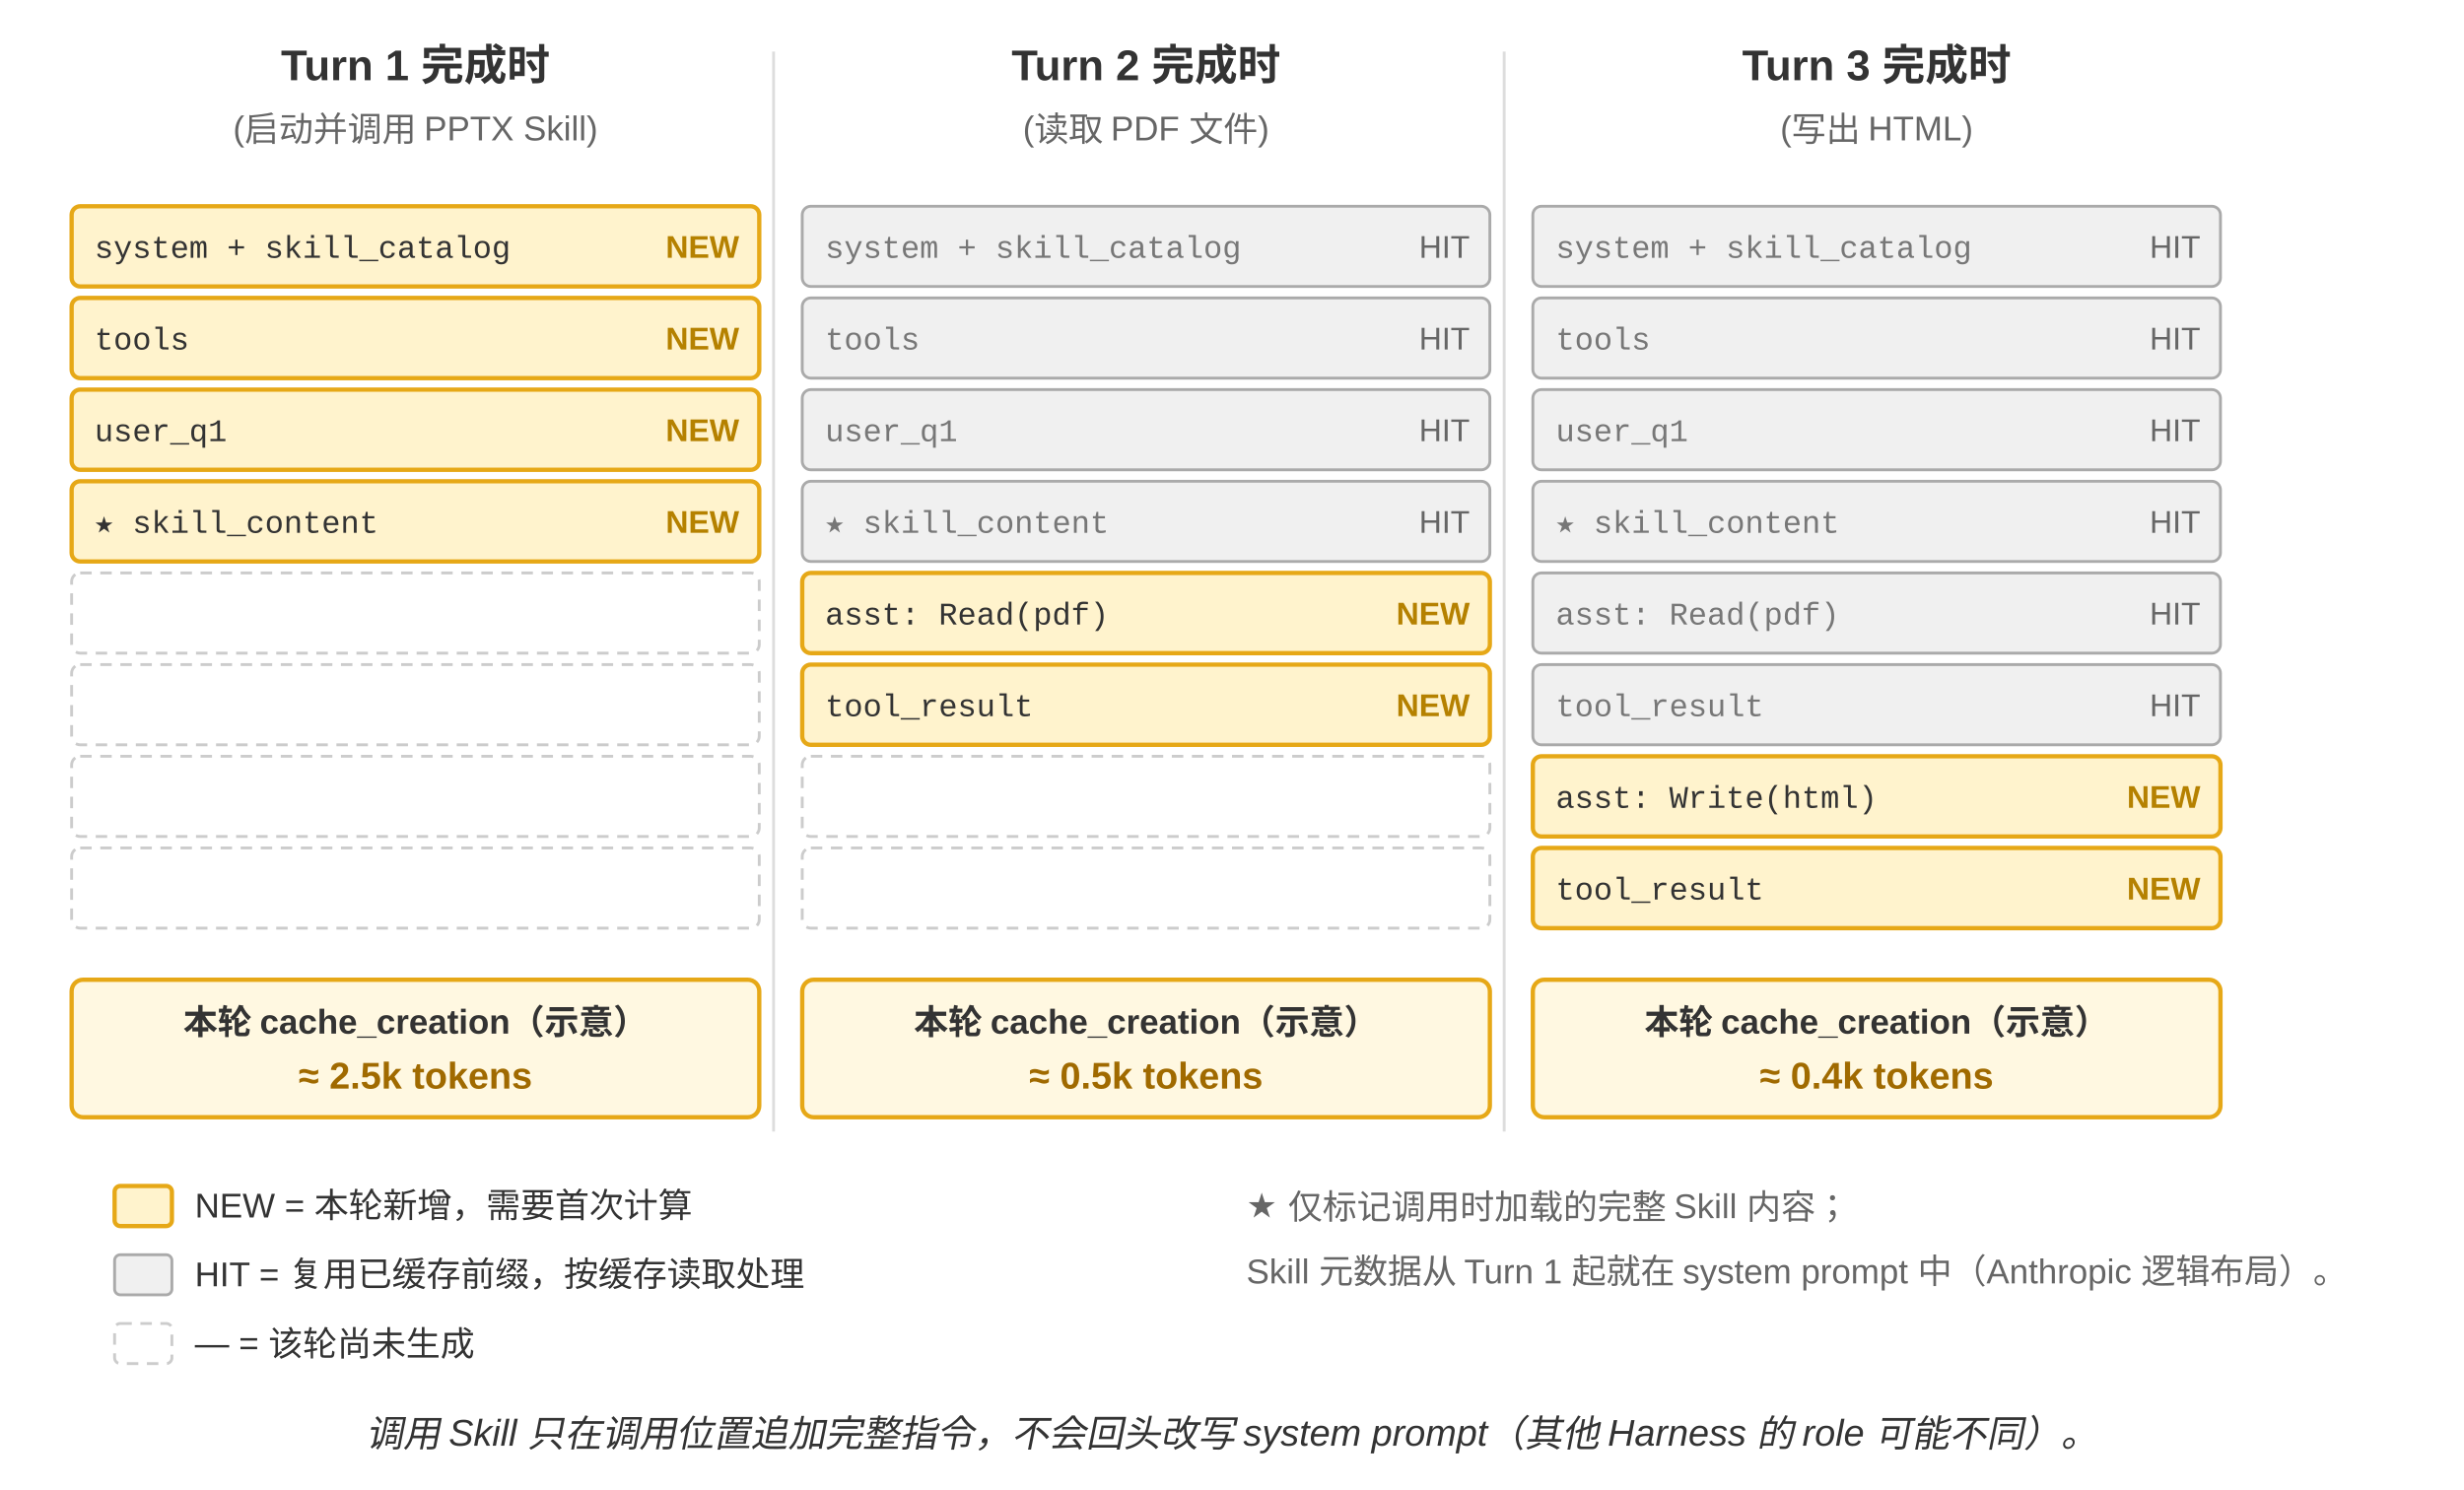
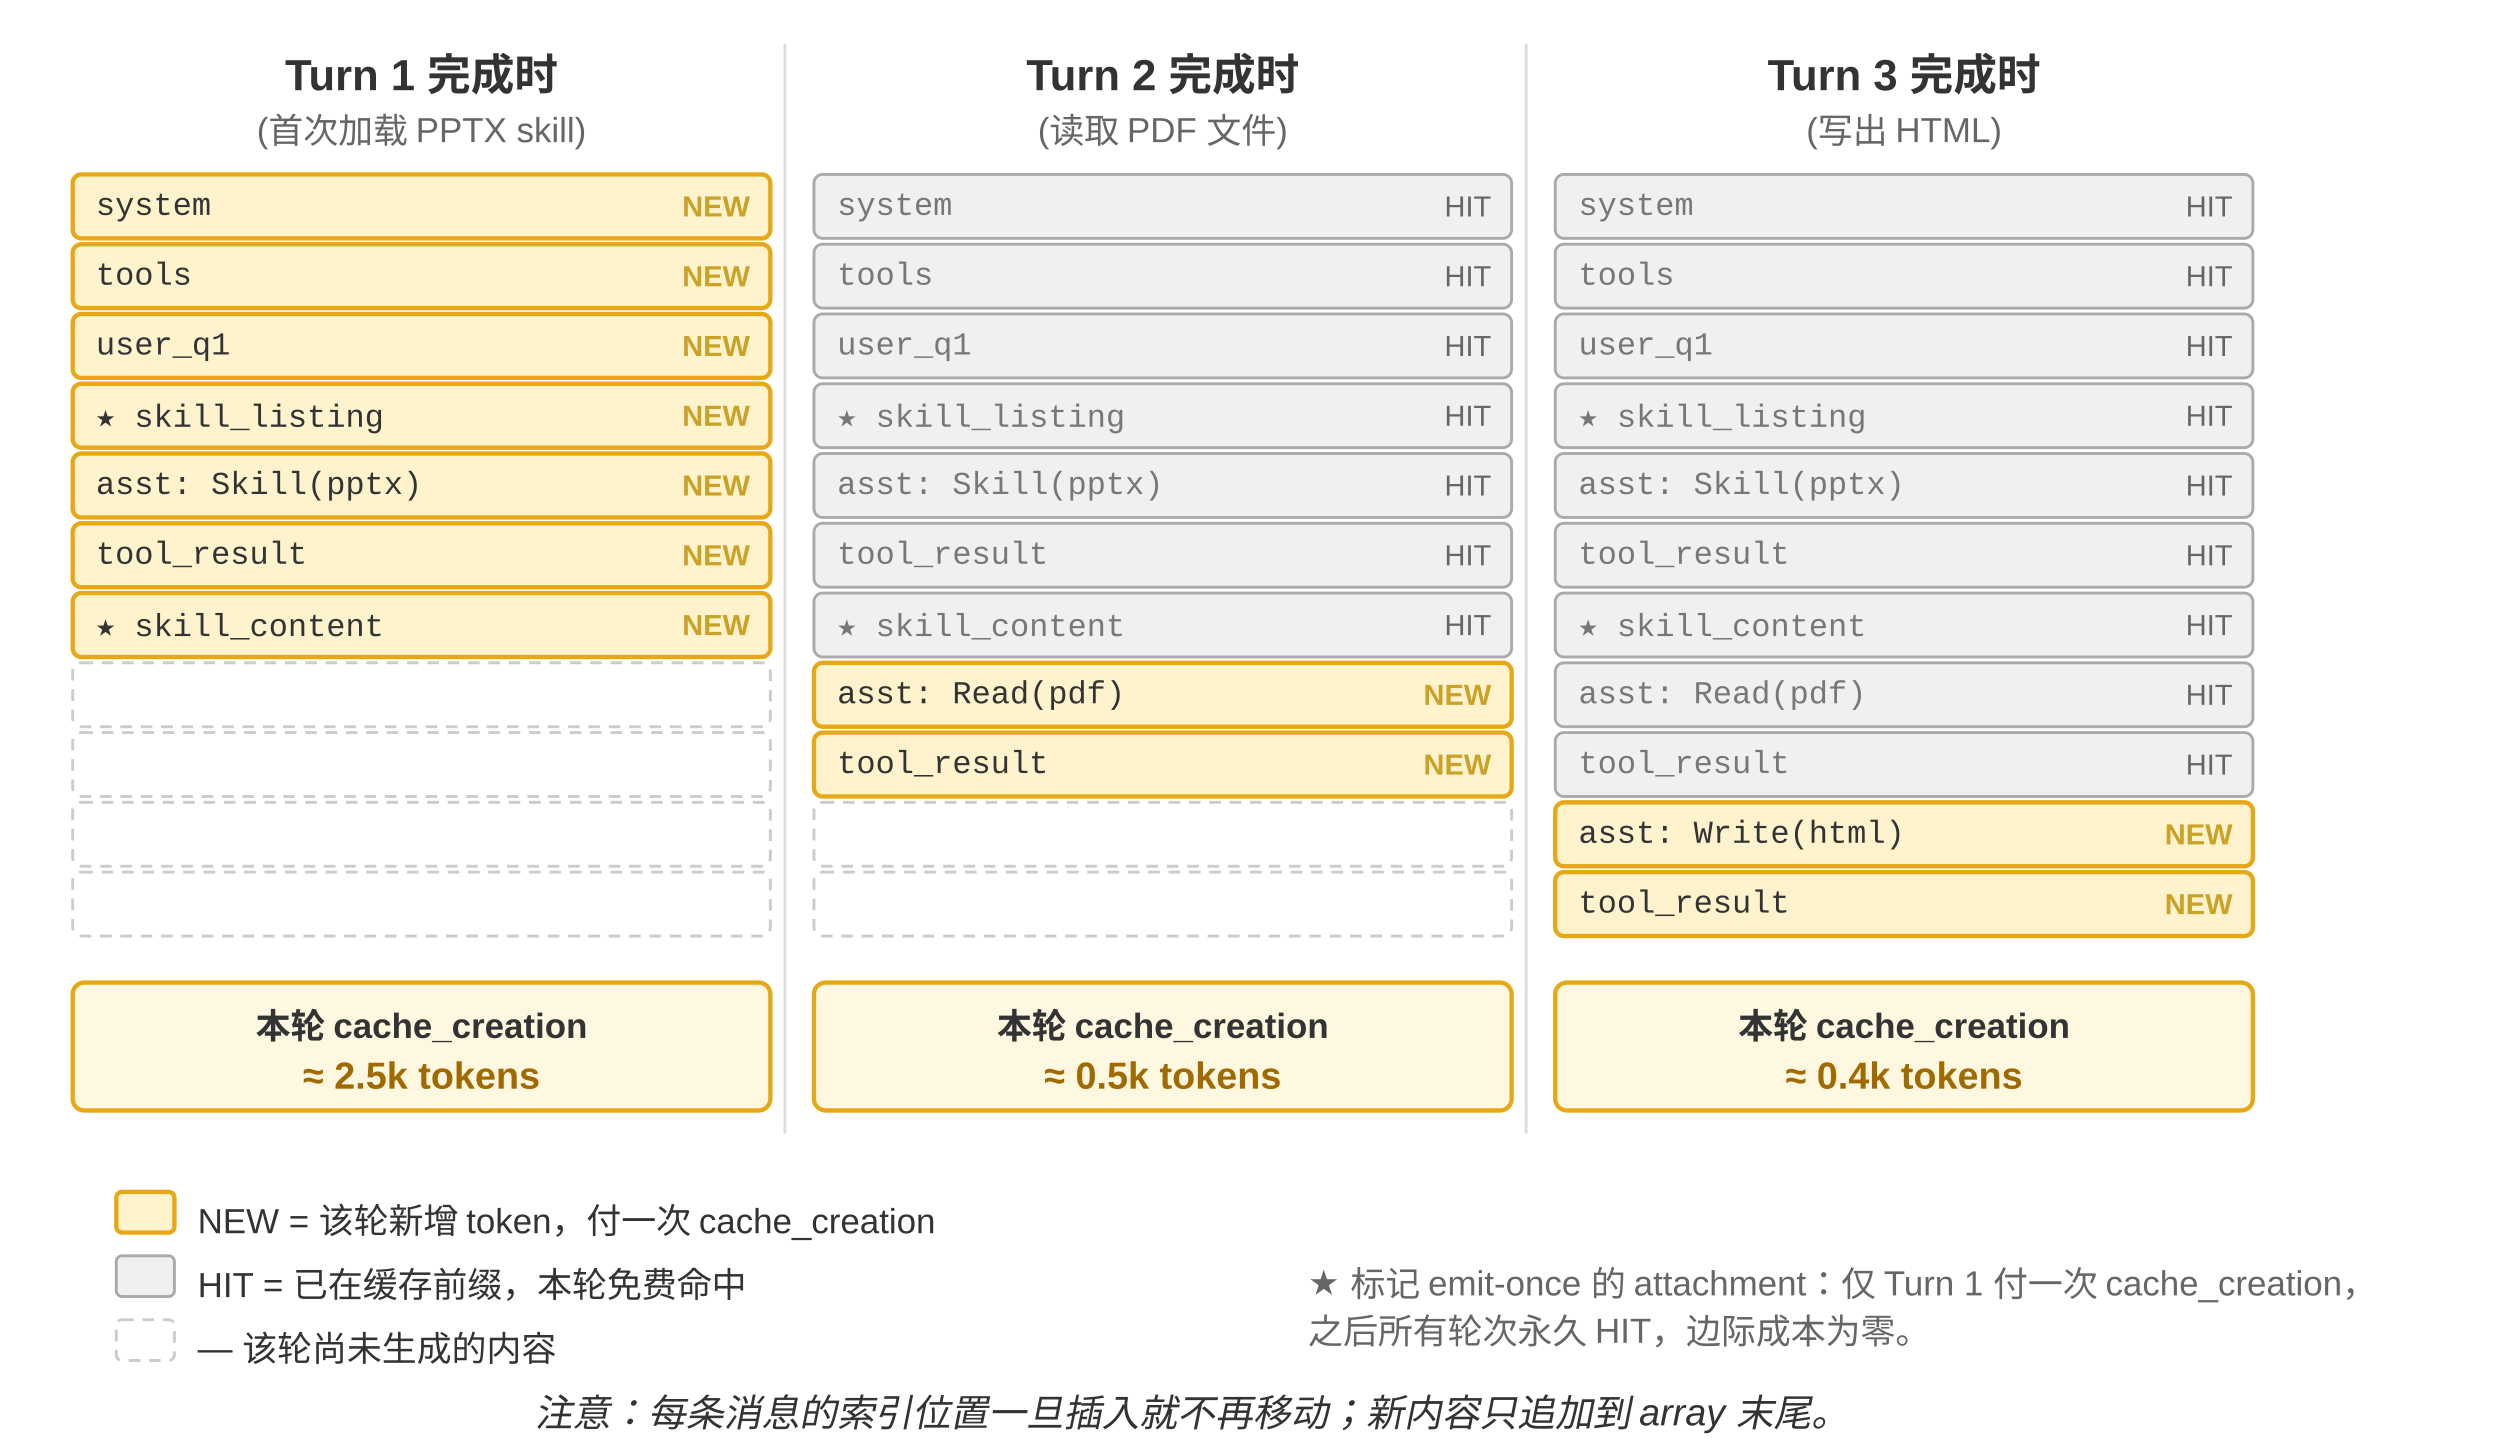
- <svg xmlns="http://www.w3.org/2000/svg" viewBox="0 0 860 520" width="860" height="520" style="background:#ffffff">
-   <text x="145" y="28" font-family="Arial, 'PingFang SC', 'Microsoft YaHei', sans-serif" font-size="15" fill="#333333" text-anchor="middle" font-weight="bold">Turn 1 完成时</text>
-   <text x="400" y="28" font-family="Arial, 'PingFang SC', 'Microsoft YaHei', sans-serif" font-size="15" fill="#333333" text-anchor="middle" font-weight="bold">Turn 2 完成时</text>
-   <text x="655" y="28" font-family="Arial, 'PingFang SC', 'Microsoft YaHei', sans-serif" font-size="15" fill="#333333" text-anchor="middle" font-weight="bold">Turn 3 完成时</text>
-   <text x="145" y="49" font-family="Arial, 'PingFang SC', 'Microsoft YaHei', sans-serif" font-size="12" fill="#666666" text-anchor="middle">(启动并调用 PPTX Skill)</text>
-   <text x="400" y="49" font-family="Arial, 'PingFang SC', 'Microsoft YaHei', sans-serif" font-size="12" fill="#666666" text-anchor="middle">(读取 PDF 文件)</text>
-   <text x="655" y="49" font-family="Arial, 'PingFang SC', 'Microsoft YaHei', sans-serif" font-size="12" fill="#666666" text-anchor="middle">(写出 HTML)</text>
-   <line x1="270" y1="18" x2="270" y2="395" stroke="#dddddd" />
-   <line x1="525" y1="18" x2="525" y2="395" stroke="#dddddd" />
-   <g font-family="'Courier New', Courier, monospace" font-size="11">
-     <rect x="25" y="72" width="240" height="28" rx="3" fill="#fff3cd" stroke="#e6a817" stroke-width="1.5" />
-     <text x="33" y="90" fill="#333333">system + skill_catalog</text>
-     <text x="258" y="90" fill="#b58100" text-anchor="end" font-family="Arial" font-weight="bold">NEW</text>
-     <rect x="25" y="104" width="240" height="28" rx="3" fill="#fff3cd" stroke="#e6a817" stroke-width="1.5" />
-     <text x="33" y="122" fill="#333333">tools</text>
-     <text x="258" y="122" fill="#b58100" text-anchor="end" font-family="Arial" font-weight="bold">NEW</text>
-     <rect x="25" y="136" width="240" height="28" rx="3" fill="#fff3cd" stroke="#e6a817" stroke-width="1.5" />
-     <text x="33" y="154" fill="#333333">user_q1</text>
-     <text x="258" y="154" fill="#b58100" text-anchor="end" font-family="Arial" font-weight="bold">NEW</text>
-     <rect x="25" y="168" width="240" height="28" rx="3" fill="#fff3cd" stroke="#e6a817" stroke-width="1.5" />
-     <text x="33" y="186" fill="#333333">★ skill_content</text>
-     <text x="258" y="186" fill="#b58100" text-anchor="end" font-family="Arial" font-weight="bold">NEW</text>
-     <rect x="25" y="200" width="240" height="28" rx="3" fill="none" stroke="#cccccc" stroke-dasharray="4,3" />
-     <rect x="25" y="232" width="240" height="28" rx="3" fill="none" stroke="#cccccc" stroke-dasharray="4,3" />
-     <rect x="25" y="264" width="240" height="28" rx="3" fill="none" stroke="#cccccc" stroke-dasharray="4,3" />
-     <rect x="25" y="296" width="240" height="28" rx="3" fill="none" stroke="#cccccc" stroke-dasharray="4,3" />
-     <rect x="280" y="72" width="240" height="28" rx="3" fill="#f0f0f0" stroke="#aaaaaa" />
-     <text x="288" y="90" fill="#777777">system + skill_catalog</text>
-     <text x="513" y="90" fill="#666666" text-anchor="end" font-family="Arial">HIT</text>
-     <rect x="280" y="104" width="240" height="28" rx="3" fill="#f0f0f0" stroke="#aaaaaa" />
-     <text x="288" y="122" fill="#777777">tools</text>
-     <text x="513" y="122" fill="#666666" text-anchor="end" font-family="Arial">HIT</text>
-     <rect x="280" y="136" width="240" height="28" rx="3" fill="#f0f0f0" stroke="#aaaaaa" />
-     <text x="288" y="154" fill="#777777">user_q1</text>
-     <text x="513" y="154" fill="#666666" text-anchor="end" font-family="Arial">HIT</text>
-     <rect x="280" y="168" width="240" height="28" rx="3" fill="#f0f0f0" stroke="#aaaaaa" />
-     <text x="288" y="186" fill="#777777">★ skill_content</text>
-     <text x="513" y="186" fill="#666666" text-anchor="end" font-family="Arial">HIT</text>
-     <rect x="280" y="200" width="240" height="28" rx="3" fill="#fff3cd" stroke="#e6a817" stroke-width="1.5" />
-     <text x="288" y="218" fill="#333333">asst: Read(pdf)</text>
-     <text x="513" y="218" fill="#b58100" text-anchor="end" font-family="Arial" font-weight="bold">NEW</text>
-     <rect x="280" y="232" width="240" height="28" rx="3" fill="#fff3cd" stroke="#e6a817" stroke-width="1.5" />
-     <text x="288" y="250" fill="#333333">tool_result</text>
-     <text x="513" y="250" fill="#b58100" text-anchor="end" font-family="Arial" font-weight="bold">NEW</text>
-     <rect x="280" y="264" width="240" height="28" rx="3" fill="none" stroke="#cccccc" stroke-dasharray="4,3" />
-     <rect x="280" y="296" width="240" height="28" rx="3" fill="none" stroke="#cccccc" stroke-dasharray="4,3" />
-     <rect x="535" y="72" width="240" height="28" rx="3" fill="#f0f0f0" stroke="#aaaaaa" />
-     <text x="543" y="90" fill="#777777">system + skill_catalog</text>
-     <text x="768" y="90" fill="#666666" text-anchor="end" font-family="Arial">HIT</text>
-     <rect x="535" y="104" width="240" height="28" rx="3" fill="#f0f0f0" stroke="#aaaaaa" />
-     <text x="543" y="122" fill="#777777">tools</text>
-     <text x="768" y="122" fill="#666666" text-anchor="end" font-family="Arial">HIT</text>
-     <rect x="535" y="136" width="240" height="28" rx="3" fill="#f0f0f0" stroke="#aaaaaa" />
-     <text x="543" y="154" fill="#777777">user_q1</text>
-     <text x="768" y="154" fill="#666666" text-anchor="end" font-family="Arial">HIT</text>
-     <rect x="535" y="168" width="240" height="28" rx="3" fill="#f0f0f0" stroke="#aaaaaa" />
-     <text x="543" y="186" fill="#777777">★ skill_content</text>
-     <text x="768" y="186" fill="#666666" text-anchor="end" font-family="Arial">HIT</text>
-     <rect x="535" y="200" width="240" height="28" rx="3" fill="#f0f0f0" stroke="#aaaaaa" />
-     <text x="543" y="218" fill="#777777">asst: Read(pdf)</text>
-     <text x="768" y="218" fill="#666666" text-anchor="end" font-family="Arial">HIT</text>
-     <rect x="535" y="232" width="240" height="28" rx="3" fill="#f0f0f0" stroke="#aaaaaa" />
-     <text x="543" y="250" fill="#777777">tool_result</text>
-     <text x="768" y="250" fill="#666666" text-anchor="end" font-family="Arial">HIT</text>
-     <rect x="535" y="264" width="240" height="28" rx="3" fill="#fff3cd" stroke="#e6a817" stroke-width="1.5" />
-     <text x="543" y="282" fill="#333333">asst: Write(html)</text>
-     <text x="768" y="282" fill="#b58100" text-anchor="end" font-family="Arial" font-weight="bold">NEW</text>
-     <rect x="535" y="296" width="240" height="28" rx="3" fill="#fff3cd" stroke="#e6a817" stroke-width="1.5" />
-     <text x="543" y="314" fill="#333333">tool_result</text>
-     <text x="768" y="314" fill="#b58100" text-anchor="end" font-family="Arial" font-weight="bold">NEW</text>
-   </g>
-   <g font-family="Arial, 'PingFang SC', 'Microsoft YaHei', sans-serif" text-anchor="middle">
-     <rect x="25" y="342" width="240" height="48" rx="4" fill="#fff8e1" stroke="#e6a817" stroke-width="1.5" />
-     <text x="145" y="361" font-size="12" fill="#333333" font-weight="bold">本轮 cache_creation（示意）</text>
-     <text x="145" y="380" font-size="13" fill="#a06a00" font-weight="bold">≈ 2.5k tokens</text>
-     <rect x="280" y="342" width="240" height="48" rx="4" fill="#fff8e1" stroke="#e6a817" stroke-width="1.5" />
-     <text x="400" y="361" font-size="12" fill="#333333" font-weight="bold">本轮 cache_creation（示意）</text>
-     <text x="400" y="380" font-size="13" fill="#a06a00" font-weight="bold">≈ 0.5k tokens</text>
-     <rect x="535" y="342" width="240" height="48" rx="4" fill="#fff8e1" stroke="#e6a817" stroke-width="1.5" />
-     <text x="655" y="361" font-size="12" fill="#333333" font-weight="bold">本轮 cache_creation（示意）</text>
-     <text x="655" y="380" font-size="13" fill="#a06a00" font-weight="bold">≈ 0.4k tokens</text>
-   </g>
-   <rect x="40" y="414" width="20" height="14" rx="2" fill="#fff3cd" stroke="#e6a817" stroke-width="1.5" />
-   <text x="68" y="425" font-family="Arial, 'PingFang SC', 'Microsoft YaHei', sans-serif" font-size="12" fill="#333333">NEW = 本轮新增，需要首次计算</text>
-   <rect x="40" y="438" width="20" height="14" rx="2" fill="#f0f0f0" stroke="#aaaaaa" />
-   <text x="68" y="449" font-family="Arial, 'PingFang SC', 'Microsoft YaHei', sans-serif" font-size="12" fill="#333333">HIT = 复用已缓存前缀，按缓存读取处理</text>
-   <rect x="40" y="462" width="20" height="14" rx="2" fill="none" stroke="#cccccc" stroke-dasharray="4,3" />
-   <text x="68" y="473" font-family="Arial, 'PingFang SC', 'Microsoft YaHei', sans-serif" font-size="12" fill="#333333">— = 该轮尚未生成</text>
-   <text x="435" y="425" font-family="Arial, 'PingFang SC', 'Microsoft YaHei', sans-serif" font-size="12" fill="#666666">★ 仅标记调用时加载的完整 Skill 内容；</text>
-   <text x="435" y="448" font-family="Arial, 'PingFang SC', 'Microsoft YaHei', sans-serif" font-size="12" fill="#666666">Skill 元数据从 Turn 1 起就在 system prompt 中（Anthropic 逻辑布局）。</text>
-   <text x="430" y="505" font-family="Arial, 'PingFang SC', 'Microsoft YaHei', sans-serif" font-size="13" fill="#333333" text-anchor="middle" font-style="italic">调用 Skill 只在调用位置追加完整指令，不会回头改写 system prompt（其他 Harness 的 role 可能不同）。</text>
+ <svg xmlns="http://www.w3.org/2000/svg" viewBox="0 40 860 500" width="860" height="500" style="background:#ffffff">
+   <defs>
+     <marker id="ah" markerWidth="12" markerHeight="8" refX="12" refY="4" orient="auto">
+       <polygon points="0 0, 12 4, 0 8" fill="#333333" />
+     </marker>
+   </defs>
+   <text x="145" y="62" font-family="Arial, 'Helvetica Neue', Helvetica, 'PingFang SC', 'Microsoft YaHei', sans-serif" font-size="15" fill="#333333" text-anchor="middle" dominant-baseline="central" font-weight="bold">Turn 1 完成时</text>
+   <text x="400" y="62" font-family="Arial, 'Helvetica Neue', Helvetica, 'PingFang SC', 'Microsoft YaHei', sans-serif" font-size="15" fill="#333333" text-anchor="middle" dominant-baseline="central" font-weight="bold">Turn 2 完成时</text>
+   <text x="655" y="62" font-family="Arial, 'Helvetica Neue', Helvetica, 'PingFang SC', 'Microsoft YaHei', sans-serif" font-size="15" fill="#333333" text-anchor="middle" dominant-baseline="central" font-weight="bold">Turn 3 完成时</text>
+   <text x="145" y="82" font-family="Arial, 'Helvetica Neue', Helvetica, 'PingFang SC', 'Microsoft YaHei', sans-serif" font-size="12" fill="#666666" text-anchor="middle" dominant-baseline="central">(首次加载 PPTX skill)</text>
+   <text x="400" y="82" font-family="Arial, 'Helvetica Neue', Helvetica, 'PingFang SC', 'Microsoft YaHei', sans-serif" font-size="12" fill="#666666" text-anchor="middle" dominant-baseline="central">(读取 PDF 文件)</text>
+   <text x="655" y="82" font-family="Arial, 'Helvetica Neue', Helvetica, 'PingFang SC', 'Microsoft YaHei', sans-serif" font-size="12" fill="#666666" text-anchor="middle" dominant-baseline="central">(写出 HTML)</text>
+   <line x1="270" y1="55" x2="270" y2="430" stroke="#dddddd" stroke-width="1" />
+   <line x1="525" y1="55" x2="525" y2="430" stroke="#dddddd" stroke-width="1" />
+   <rect x="25" y="100" width="240" height="22" rx="3" fill="#fff3cd" stroke="#e6a817" stroke-width="1.5" />
+   <text x="33" y="111" font-family="'Courier New', Courier, monospace" font-size="11" fill="#333333" dominant-baseline="central">system</text>
+   <text x="258" y="111" font-family="Arial, sans-serif" font-size="10" fill="#c9a227" text-anchor="end" dominant-baseline="central" font-weight="bold">NEW</text>
+   <rect x="25" y="124" width="240" height="22" rx="3" fill="#fff3cd" stroke="#e6a817" stroke-width="1.5" />
+   <text x="33" y="135" font-family="'Courier New', Courier, monospace" font-size="11" fill="#333333" dominant-baseline="central">tools</text>
+   <text x="258" y="135" font-family="Arial, sans-serif" font-size="10" fill="#c9a227" text-anchor="end" dominant-baseline="central" font-weight="bold">NEW</text>
+   <rect x="25" y="148" width="240" height="22" rx="3" fill="#fff3cd" stroke="#e6a817" stroke-width="1.5" />
+   <text x="33" y="159" font-family="'Courier New', Courier, monospace" font-size="11" fill="#333333" dominant-baseline="central">user_q1</text>
+   <text x="258" y="159" font-family="Arial, sans-serif" font-size="10" fill="#c9a227" text-anchor="end" dominant-baseline="central" font-weight="bold">NEW</text>
+   <rect x="25" y="172" width="240" height="22" rx="3" fill="#fff3cd" stroke="#e6a817" stroke-width="1.5" />
+   <text x="33" y="183" font-family="'Courier New', Courier, monospace" font-size="11" fill="#333333" dominant-baseline="central">★ skill_listing</text>
+   <text x="258" y="183" font-family="Arial, sans-serif" font-size="10" fill="#c9a227" text-anchor="end" dominant-baseline="central" font-weight="bold">NEW</text>
+   <rect x="25" y="196" width="240" height="22" rx="3" fill="#fff3cd" stroke="#e6a817" stroke-width="1.5" />
+   <text x="33" y="207" font-family="'Courier New', Courier, monospace" font-size="11" fill="#333333" dominant-baseline="central">asst: Skill(pptx)</text>
+   <text x="258" y="207" font-family="Arial, sans-serif" font-size="10" fill="#c9a227" text-anchor="end" dominant-baseline="central" font-weight="bold">NEW</text>
+   <rect x="25" y="220" width="240" height="22" rx="3" fill="#fff3cd" stroke="#e6a817" stroke-width="1.5" />
+   <text x="33" y="231" font-family="'Courier New', Courier, monospace" font-size="11" fill="#333333" dominant-baseline="central">tool_result</text>
+   <text x="258" y="231" font-family="Arial, sans-serif" font-size="10" fill="#c9a227" text-anchor="end" dominant-baseline="central" font-weight="bold">NEW</text>
+   <rect x="25" y="244" width="240" height="22" rx="3" fill="#fff3cd" stroke="#e6a817" stroke-width="1.5" />
+   <text x="33" y="255" font-family="'Courier New', Courier, monospace" font-size="11" fill="#333333" dominant-baseline="central">★ skill_content</text>
+   <text x="258" y="255" font-family="Arial, sans-serif" font-size="10" fill="#c9a227" text-anchor="end" dominant-baseline="central" font-weight="bold">NEW</text>
+   <rect x="25" y="268" width="240" height="22" rx="3" fill="none" stroke="#cccccc" stroke-width="1" stroke-dasharray="4,3" />
+   <rect x="25" y="292" width="240" height="22" rx="3" fill="none" stroke="#cccccc" stroke-width="1" stroke-dasharray="4,3" />
+   <rect x="25" y="316" width="240" height="22" rx="3" fill="none" stroke="#cccccc" stroke-width="1" stroke-dasharray="4,3" />
+   <rect x="25" y="340" width="240" height="22" rx="3" fill="none" stroke="#cccccc" stroke-width="1" stroke-dasharray="4,3" />
+   <rect x="25" y="378" width="240" height="44" rx="4" fill="#fff8e1" stroke="#e6a817" stroke-width="1.5" />
+   <text x="145" y="392" font-family="Arial, 'Helvetica Neue', Helvetica, 'PingFang SC', 'Microsoft YaHei', sans-serif" font-size="12" fill="#333333" text-anchor="middle" dominant-baseline="central" font-weight="bold">本轮 cache_creation</text>
+   <text x="145" y="410" font-family="Arial, 'Helvetica Neue', Helvetica, 'PingFang SC', 'Microsoft YaHei', sans-serif" font-size="13" fill="#a06a00" text-anchor="middle" dominant-baseline="central" font-weight="bold">≈ 2.5k tokens</text>
+   <rect x="280" y="100" width="240" height="22" rx="3" fill="#f0f0f0" stroke="#aaaaaa" stroke-width="1" />
+   <text x="288" y="111" font-family="'Courier New', Courier, monospace" font-size="11" fill="#777777" dominant-baseline="central">system</text>
+   <text x="513" y="111" font-family="Arial, sans-serif" font-size="10" fill="#666666" text-anchor="end" dominant-baseline="central">HIT</text>
+   <rect x="280" y="124" width="240" height="22" rx="3" fill="#f0f0f0" stroke="#aaaaaa" stroke-width="1" />
+   <text x="288" y="135" font-family="'Courier New', Courier, monospace" font-size="11" fill="#777777" dominant-baseline="central">tools</text>
+   <text x="513" y="135" font-family="Arial, sans-serif" font-size="10" fill="#666666" text-anchor="end" dominant-baseline="central">HIT</text>
+   <rect x="280" y="148" width="240" height="22" rx="3" fill="#f0f0f0" stroke="#aaaaaa" stroke-width="1" />
+   <text x="288" y="159" font-family="'Courier New', Courier, monospace" font-size="11" fill="#777777" dominant-baseline="central">user_q1</text>
+   <text x="513" y="159" font-family="Arial, sans-serif" font-size="10" fill="#666666" text-anchor="end" dominant-baseline="central">HIT</text>
+   <rect x="280" y="172" width="240" height="22" rx="3" fill="#f0f0f0" stroke="#aaaaaa" stroke-width="1" />
+   <text x="288" y="183" font-family="'Courier New', Courier, monospace" font-size="11" fill="#777777" dominant-baseline="central">★ skill_listing</text>
+   <text x="513" y="183" font-family="Arial, sans-serif" font-size="10" fill="#666666" text-anchor="end" dominant-baseline="central">HIT</text>
+   <rect x="280" y="196" width="240" height="22" rx="3" fill="#f0f0f0" stroke="#aaaaaa" stroke-width="1" />
+   <text x="288" y="207" font-family="'Courier New', Courier, monospace" font-size="11" fill="#777777" dominant-baseline="central">asst: Skill(pptx)</text>
+   <text x="513" y="207" font-family="Arial, sans-serif" font-size="10" fill="#666666" text-anchor="end" dominant-baseline="central">HIT</text>
+   <rect x="280" y="220" width="240" height="22" rx="3" fill="#f0f0f0" stroke="#aaaaaa" stroke-width="1" />
+   <text x="288" y="231" font-family="'Courier New', Courier, monospace" font-size="11" fill="#777777" dominant-baseline="central">tool_result</text>
+   <text x="513" y="231" font-family="Arial, sans-serif" font-size="10" fill="#666666" text-anchor="end" dominant-baseline="central">HIT</text>
+   <rect x="280" y="244" width="240" height="22" rx="3" fill="#f0f0f0" stroke="#aaaaaa" stroke-width="1" />
+   <text x="288" y="255" font-family="'Courier New', Courier, monospace" font-size="11" fill="#777777" dominant-baseline="central">★ skill_content</text>
+   <text x="513" y="255" font-family="Arial, sans-serif" font-size="10" fill="#666666" text-anchor="end" dominant-baseline="central">HIT</text>
+   <rect x="280" y="268" width="240" height="22" rx="3" fill="#fff3cd" stroke="#e6a817" stroke-width="1.5" />
+   <text x="288" y="279" font-family="'Courier New', Courier, monospace" font-size="11" fill="#333333" dominant-baseline="central">asst: Read(pdf)</text>
+   <text x="513" y="279" font-family="Arial, sans-serif" font-size="10" fill="#c9a227" text-anchor="end" dominant-baseline="central" font-weight="bold">NEW</text>
+   <rect x="280" y="292" width="240" height="22" rx="3" fill="#fff3cd" stroke="#e6a817" stroke-width="1.5" />
+   <text x="288" y="303" font-family="'Courier New', Courier, monospace" font-size="11" fill="#333333" dominant-baseline="central">tool_result</text>
+   <text x="513" y="303" font-family="Arial, sans-serif" font-size="10" fill="#c9a227" text-anchor="end" dominant-baseline="central" font-weight="bold">NEW</text>
+   <rect x="280" y="316" width="240" height="22" rx="3" fill="none" stroke="#cccccc" stroke-width="1" stroke-dasharray="4,3" />
+   <rect x="280" y="340" width="240" height="22" rx="3" fill="none" stroke="#cccccc" stroke-width="1" stroke-dasharray="4,3" />
+   <rect x="280" y="378" width="240" height="44" rx="4" fill="#fff8e1" stroke="#e6a817" stroke-width="1.5" />
+   <text x="400" y="392" font-family="Arial, 'Helvetica Neue', Helvetica, 'PingFang SC', 'Microsoft YaHei', sans-serif" font-size="12" fill="#333333" text-anchor="middle" dominant-baseline="central" font-weight="bold">本轮 cache_creation</text>
+   <text x="400" y="410" font-family="Arial, 'Helvetica Neue', Helvetica, 'PingFang SC', 'Microsoft YaHei', sans-serif" font-size="13" fill="#a06a00" text-anchor="middle" dominant-baseline="central" font-weight="bold">≈ 0.5k tokens</text>
+   <rect x="535" y="100" width="240" height="22" rx="3" fill="#f0f0f0" stroke="#aaaaaa" stroke-width="1" />
+   <text x="543" y="111" font-family="'Courier New', Courier, monospace" font-size="11" fill="#777777" dominant-baseline="central">system</text>
+   <text x="768" y="111" font-family="Arial, sans-serif" font-size="10" fill="#666666" text-anchor="end" dominant-baseline="central">HIT</text>
+   <rect x="535" y="124" width="240" height="22" rx="3" fill="#f0f0f0" stroke="#aaaaaa" stroke-width="1" />
+   <text x="543" y="135" font-family="'Courier New', Courier, monospace" font-size="11" fill="#777777" dominant-baseline="central">tools</text>
+   <text x="768" y="135" font-family="Arial, sans-serif" font-size="10" fill="#666666" text-anchor="end" dominant-baseline="central">HIT</text>
+   <rect x="535" y="148" width="240" height="22" rx="3" fill="#f0f0f0" stroke="#aaaaaa" stroke-width="1" />
+   <text x="543" y="159" font-family="'Courier New', Courier, monospace" font-size="11" fill="#777777" dominant-baseline="central">user_q1</text>
+   <text x="768" y="159" font-family="Arial, sans-serif" font-size="10" fill="#666666" text-anchor="end" dominant-baseline="central">HIT</text>
+   <rect x="535" y="172" width="240" height="22" rx="3" fill="#f0f0f0" stroke="#aaaaaa" stroke-width="1" />
+   <text x="543" y="183" font-family="'Courier New', Courier, monospace" font-size="11" fill="#777777" dominant-baseline="central">★ skill_listing</text>
+   <text x="768" y="183" font-family="Arial, sans-serif" font-size="10" fill="#666666" text-anchor="end" dominant-baseline="central">HIT</text>
+   <rect x="535" y="196" width="240" height="22" rx="3" fill="#f0f0f0" stroke="#aaaaaa" stroke-width="1" />
+   <text x="543" y="207" font-family="'Courier New', Courier, monospace" font-size="11" fill="#777777" dominant-baseline="central">asst: Skill(pptx)</text>
+   <text x="768" y="207" font-family="Arial, sans-serif" font-size="10" fill="#666666" text-anchor="end" dominant-baseline="central">HIT</text>
+   <rect x="535" y="220" width="240" height="22" rx="3" fill="#f0f0f0" stroke="#aaaaaa" stroke-width="1" />
+   <text x="543" y="231" font-family="'Courier New', Courier, monospace" font-size="11" fill="#777777" dominant-baseline="central">tool_result</text>
+   <text x="768" y="231" font-family="Arial, sans-serif" font-size="10" fill="#666666" text-anchor="end" dominant-baseline="central">HIT</text>
+   <rect x="535" y="244" width="240" height="22" rx="3" fill="#f0f0f0" stroke="#aaaaaa" stroke-width="1" />
+   <text x="543" y="255" font-family="'Courier New', Courier, monospace" font-size="11" fill="#777777" dominant-baseline="central">★ skill_content</text>
+   <text x="768" y="255" font-family="Arial, sans-serif" font-size="10" fill="#666666" text-anchor="end" dominant-baseline="central">HIT</text>
+   <rect x="535" y="268" width="240" height="22" rx="3" fill="#f0f0f0" stroke="#aaaaaa" stroke-width="1" />
+   <text x="543" y="279" font-family="'Courier New', Courier, monospace" font-size="11" fill="#777777" dominant-baseline="central">asst: Read(pdf)</text>
+   <text x="768" y="279" font-family="Arial, sans-serif" font-size="10" fill="#666666" text-anchor="end" dominant-baseline="central">HIT</text>
+   <rect x="535" y="292" width="240" height="22" rx="3" fill="#f0f0f0" stroke="#aaaaaa" stroke-width="1" />
+   <text x="543" y="303" font-family="'Courier New', Courier, monospace" font-size="11" fill="#777777" dominant-baseline="central">tool_result</text>
+   <text x="768" y="303" font-family="Arial, sans-serif" font-size="10" fill="#666666" text-anchor="end" dominant-baseline="central">HIT</text>
+   <rect x="535" y="316" width="240" height="22" rx="3" fill="#fff3cd" stroke="#e6a817" stroke-width="1.5" />
+   <text x="543" y="327" font-family="'Courier New', Courier, monospace" font-size="11" fill="#333333" dominant-baseline="central">asst: Write(html)</text>
+   <text x="768" y="327" font-family="Arial, sans-serif" font-size="10" fill="#c9a227" text-anchor="end" dominant-baseline="central" font-weight="bold">NEW</text>
+   <rect x="535" y="340" width="240" height="22" rx="3" fill="#fff3cd" stroke="#e6a817" stroke-width="1.5" />
+   <text x="543" y="351" font-family="'Courier New', Courier, monospace" font-size="11" fill="#333333" dominant-baseline="central">tool_result</text>
+   <text x="768" y="351" font-family="Arial, sans-serif" font-size="10" fill="#c9a227" text-anchor="end" dominant-baseline="central" font-weight="bold">NEW</text>
+   <rect x="535" y="378" width="240" height="44" rx="4" fill="#fff8e1" stroke="#e6a817" stroke-width="1.5" />
+   <text x="655" y="392" font-family="Arial, 'Helvetica Neue', Helvetica, 'PingFang SC', 'Microsoft YaHei', sans-serif" font-size="12" fill="#333333" text-anchor="middle" dominant-baseline="central" font-weight="bold">本轮 cache_creation</text>
+   <text x="655" y="410" font-family="Arial, 'Helvetica Neue', Helvetica, 'PingFang SC', 'Microsoft YaHei', sans-serif" font-size="13" fill="#a06a00" text-anchor="middle" dominant-baseline="central" font-weight="bold">≈ 0.4k tokens</text>
+   <rect x="40" y="450" width="20" height="14" rx="2" fill="#fff3cd" stroke="#e6a817" stroke-width="1.5" />
+   <text x="68" y="457" font-family="Arial, 'Helvetica Neue', Helvetica, 'PingFang SC', 'Microsoft YaHei', sans-serif" font-size="12" fill="#333333" dominant-baseline="central">NEW = 该轮新增 token，付一次 cache_creation</text>
+   <rect x="40" y="472" width="20" height="14" rx="2" fill="#f0f0f0" stroke="#aaaaaa" stroke-width="1" />
+   <text x="68" y="479" font-family="Arial, 'Helvetica Neue', Helvetica, 'PingFang SC', 'Microsoft YaHei', sans-serif" font-size="12" fill="#333333" dominant-baseline="central">HIT = 已在缓存前缀，本轮免费命中</text>
+   <rect x="40" y="494" width="20" height="14" rx="2" fill="none" stroke="#cccccc" stroke-width="1" stroke-dasharray="4,3" />
+   <text x="68" y="501" font-family="Arial, 'Helvetica Neue', Helvetica, 'PingFang SC', 'Microsoft YaHei', sans-serif" font-size="12" fill="#333333" dominant-baseline="central">— 该轮尚未生成的内容</text>
+   <text x="450" y="479" font-family="Arial, 'Helvetica Neue', Helvetica, 'PingFang SC', 'Microsoft YaHei', sans-serif" font-size="12" fill="#666666" dominant-baseline="central">★ 标记 emit-once 的 attachment：仅 Turn 1 付一次 cache_creation，</text>
+   <text x="450" y="497" font-family="Arial, 'Helvetica Neue', Helvetica, 'PingFang SC', 'Microsoft YaHei', sans-serif" font-size="12" fill="#666666" dominant-baseline="central">      之后所有轮次永久 HIT，边际成本为零。</text>
+   <text x="410" y="525" font-family="Arial, 'Helvetica Neue', Helvetica, 'PingFang SC', 'Microsoft YaHei', sans-serif" font-size="13" fill="#333333" text-anchor="middle" dominant-baseline="central" font-style="italic">注意：每条消息的索引位置一旦插入就不再移动；新内容只追加到 array 末尾。</text>
</svg>
